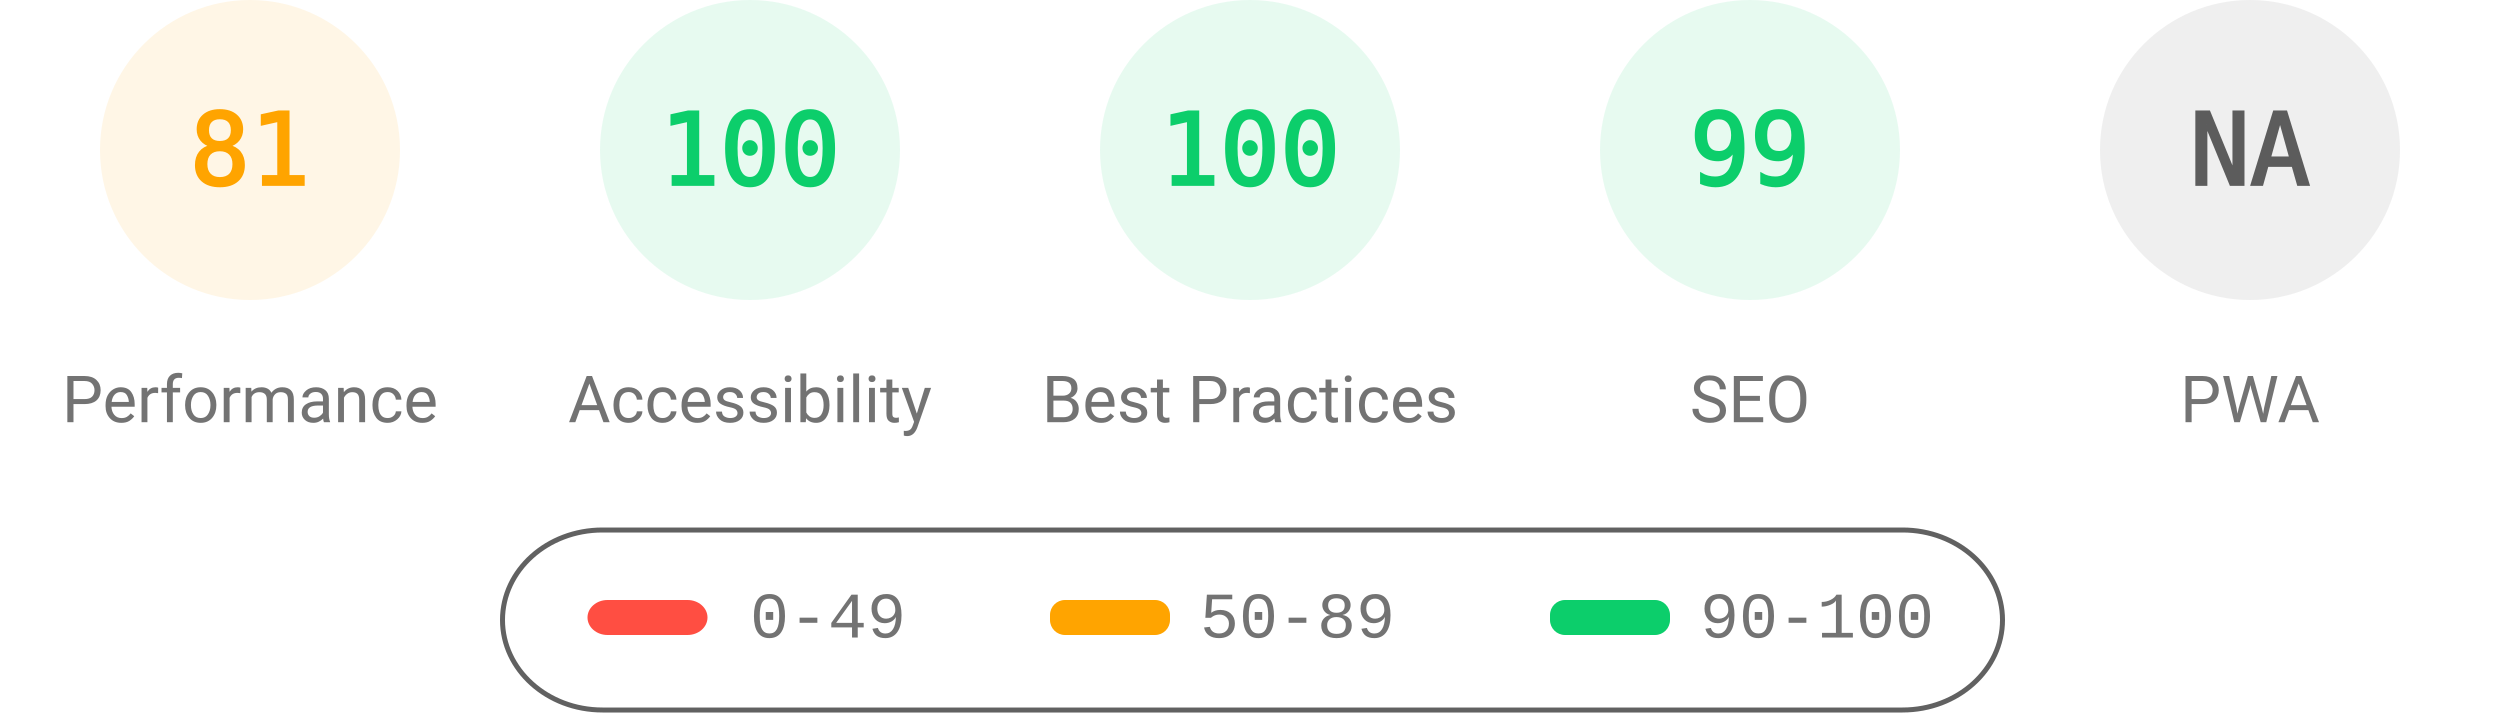
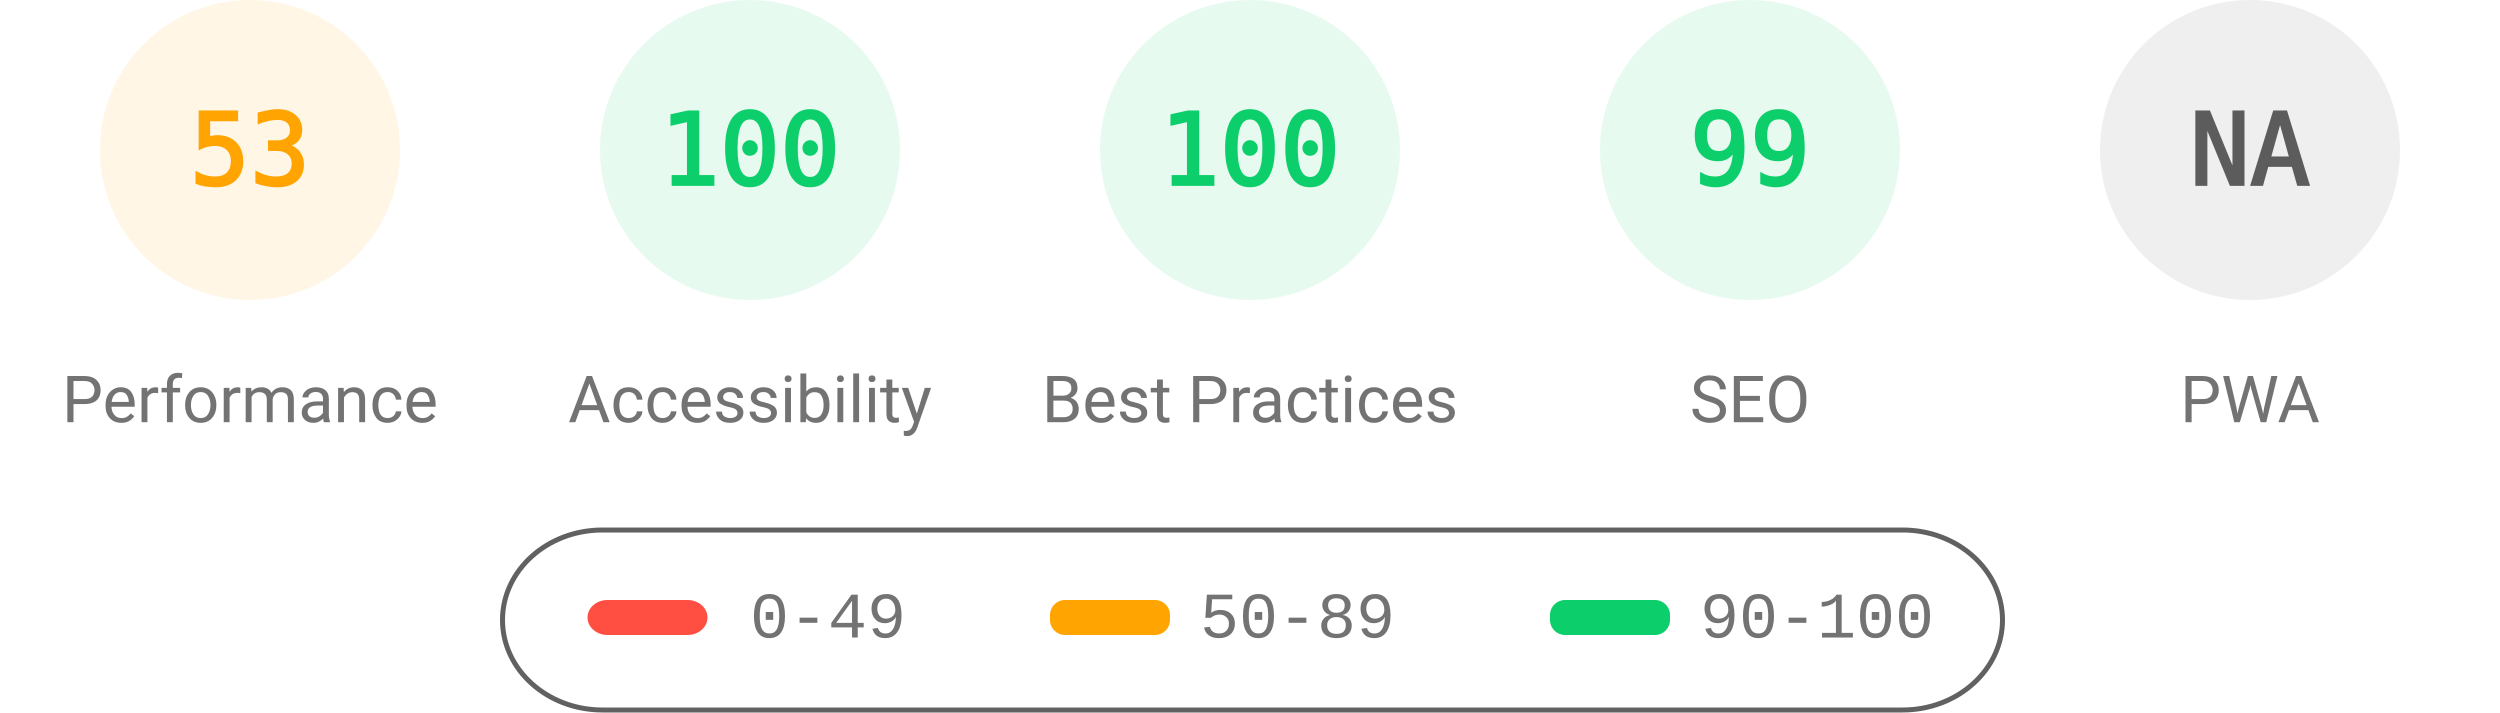
<svg xmlns="http://www.w3.org/2000/svg" fill="none" width="1000" height="285">
  <style>.gauge-base{opacity:.1}.gauge-arc{fill:none;animation-delay:250ms;stroke-linecap:round;transform:rotate(-90deg);transform-origin:100px 60px;animation:load-gauge 1s ease forwards}.guage-text{font-size:40px;font-family:monospace;text-align:center}.guage-red{color:#ff4e42;fill:#ff4e42;stroke:#ff4e42}.guage-orange{color:#ffa400;fill:#ffa400;stroke:#ffa400}.guage-green{color:#0cce6b;fill:#0cce6b;stroke:#0cce6b}.guage-undefined{color:#5c5c5c;fill:#5c5c5c;stroke:#5c5c5c}.guage-title{color:#737373;fill:#737373;stroke:none;font-size:26px;line-height:26px;font-family:Roboto,Halvetica,Arial,sans-serif}@keyframes load-gauge{from{stroke-dasharray:0 352.858}}</style>
  <svg class="guage-div guage-perf guage-orange" viewBox="0 0 200 200" width="200" height="200">
    <circle class="gauge-base" r="56" cx="100" cy="60" stroke-width="8" />
-     <circle class="gauge-arc guage-arc-1" r="56" cx="100" cy="60" stroke-width="8" style="stroke-dasharray:285.005,351.858" />
-     <text class="guage-text" x="100" y="60" alignment-baseline="central" dominant-baseline="central" text-anchor="middle">81</text>
+     <circle class="gauge-arc guage-arc-1" r="56" cx="100" cy="60" stroke-width="8" style="stroke-dasharray:186.485,351.858" />
+     <text class="guage-text" x="100" y="60" alignment-baseline="central" dominant-baseline="central" text-anchor="middle">53</text>
    <text class="guage-title" x="100" y="160" alignment-baseline="central" dominant-baseline="central" text-anchor="middle">Performance</text>
  </svg>
  <svg class="guage-div guage-acc guage-green" viewBox="0 0 200 200" width="200" height="200" x="200">
    <circle class="gauge-base" r="56" cx="100" cy="60" stroke-width="8" />
    <circle class="gauge-arc guage-arc-2" r="56" cx="100" cy="60" stroke-width="8" style="stroke-dasharray:351.858,351.858" />
    <text class="guage-text" x="100" y="60" alignment-baseline="central" dominant-baseline="central" text-anchor="middle">100</text>
    <text class="guage-title" x="100" y="160" alignment-baseline="central" dominant-baseline="central" text-anchor="middle">Accessibility</text>
  </svg>
  <svg class="guage-div guage-best guage-green" viewBox="0 0 200 200" width="200" height="200" x="400">
    <circle class="gauge-base" r="56" cx="100" cy="60" stroke-width="8" />
    <circle class="gauge-arc guage-arc-3" r="56" cx="100" cy="60" stroke-width="8" style="stroke-dasharray:351.858,351.858" />
    <text class="guage-text" x="100" y="60" alignment-baseline="central" dominant-baseline="central" text-anchor="middle">100</text>
    <text class="guage-title" x="100" y="160" alignment-baseline="central" dominant-baseline="central" text-anchor="middle">Best Practices</text>
  </svg>
  <svg class="guage-div guage-seo guage-green" viewBox="0 0 200 200" width="200" height="200" x="600">
    <circle class="gauge-base" r="56" cx="100" cy="60" stroke-width="8" />
    <circle class="gauge-arc guage-arc-4" r="56" cx="100" cy="60" stroke-width="8" style="stroke-dasharray:348.339,351.858" />
    <text class="guage-text" x="100" y="60" alignment-baseline="central" dominant-baseline="central" text-anchor="middle">99</text>
    <text class="guage-title" x="100" y="160" alignment-baseline="central" dominant-baseline="central" text-anchor="middle">SEO</text>
  </svg>
  <svg class="guage-div guage-pwa guage-undefined" viewBox="0 0 200 200" width="200" height="200" x="800">
    <circle class="gauge-base" r="56" cx="100" cy="60" stroke-width="8" />
    <circle class="gauge-arc guage-arc-4" r="56" cx="100" cy="60" stroke-width="8" style="stroke-dasharray:351.858,351.858" />
    <text class="guage-text" x="100" y="60" alignment-baseline="central" dominant-baseline="central" text-anchor="middle">NA</text>
    <text class="guage-title" x="100" y="160" alignment-baseline="central" dominant-baseline="central" text-anchor="middle">PWA</text>
  </svg>
  <svg width="604" height="76" x="200" y="210">
    <path fill="none" id="canvas_background" d="M-1-1h604v80H-1z" />
    <rect fill-opacity="0" stroke="#616161" stroke-width="2" rx="40" id="svg_2" height="72" width="600" y="2" x="1" fill="#000" />
    <rect stroke="#000" rx="8" id="svg_3" height="14" width="48" y="30" x="35" stroke-opacity="null" stroke-width="0" fill="#ff4e42" />
    <rect stroke="#000" rx="6" id="svg_4" height="14" width="48" y="30" x="220" stroke-opacity="null" stroke-width="0" fill="#ffa400" />
    <rect stroke="#000" rx="6" id="svg_5" height="14" width="48" y="30" x="420" stroke-opacity="null" stroke-width="0" fill="#0cce6b" />
    <text xml:space="preserve" text-anchor="start" font-family="'Courier New', Courier, monospace" font-size="26" id="svg_6" y="45" x="100" stroke-opacity="null" stroke-width="0" stroke="#000" fill="#737373">0-49</text>
    <text xml:space="preserve" text-anchor="start" font-family="'Courier New', Courier, monospace" font-size="26" id="svg_7" y="45" x="280" stroke-opacity="null" stroke-width="0" stroke="#000" fill="#737373">50-89</text>
    <text xml:space="preserve" text-anchor="start" font-family="'Courier New', Courier, monospace" font-size="26" id="svg_8" y="45" x="480" stroke-opacity="null" stroke-width="0" stroke="#000" fill="#737373">90-100</text>
  </svg>
</svg>
